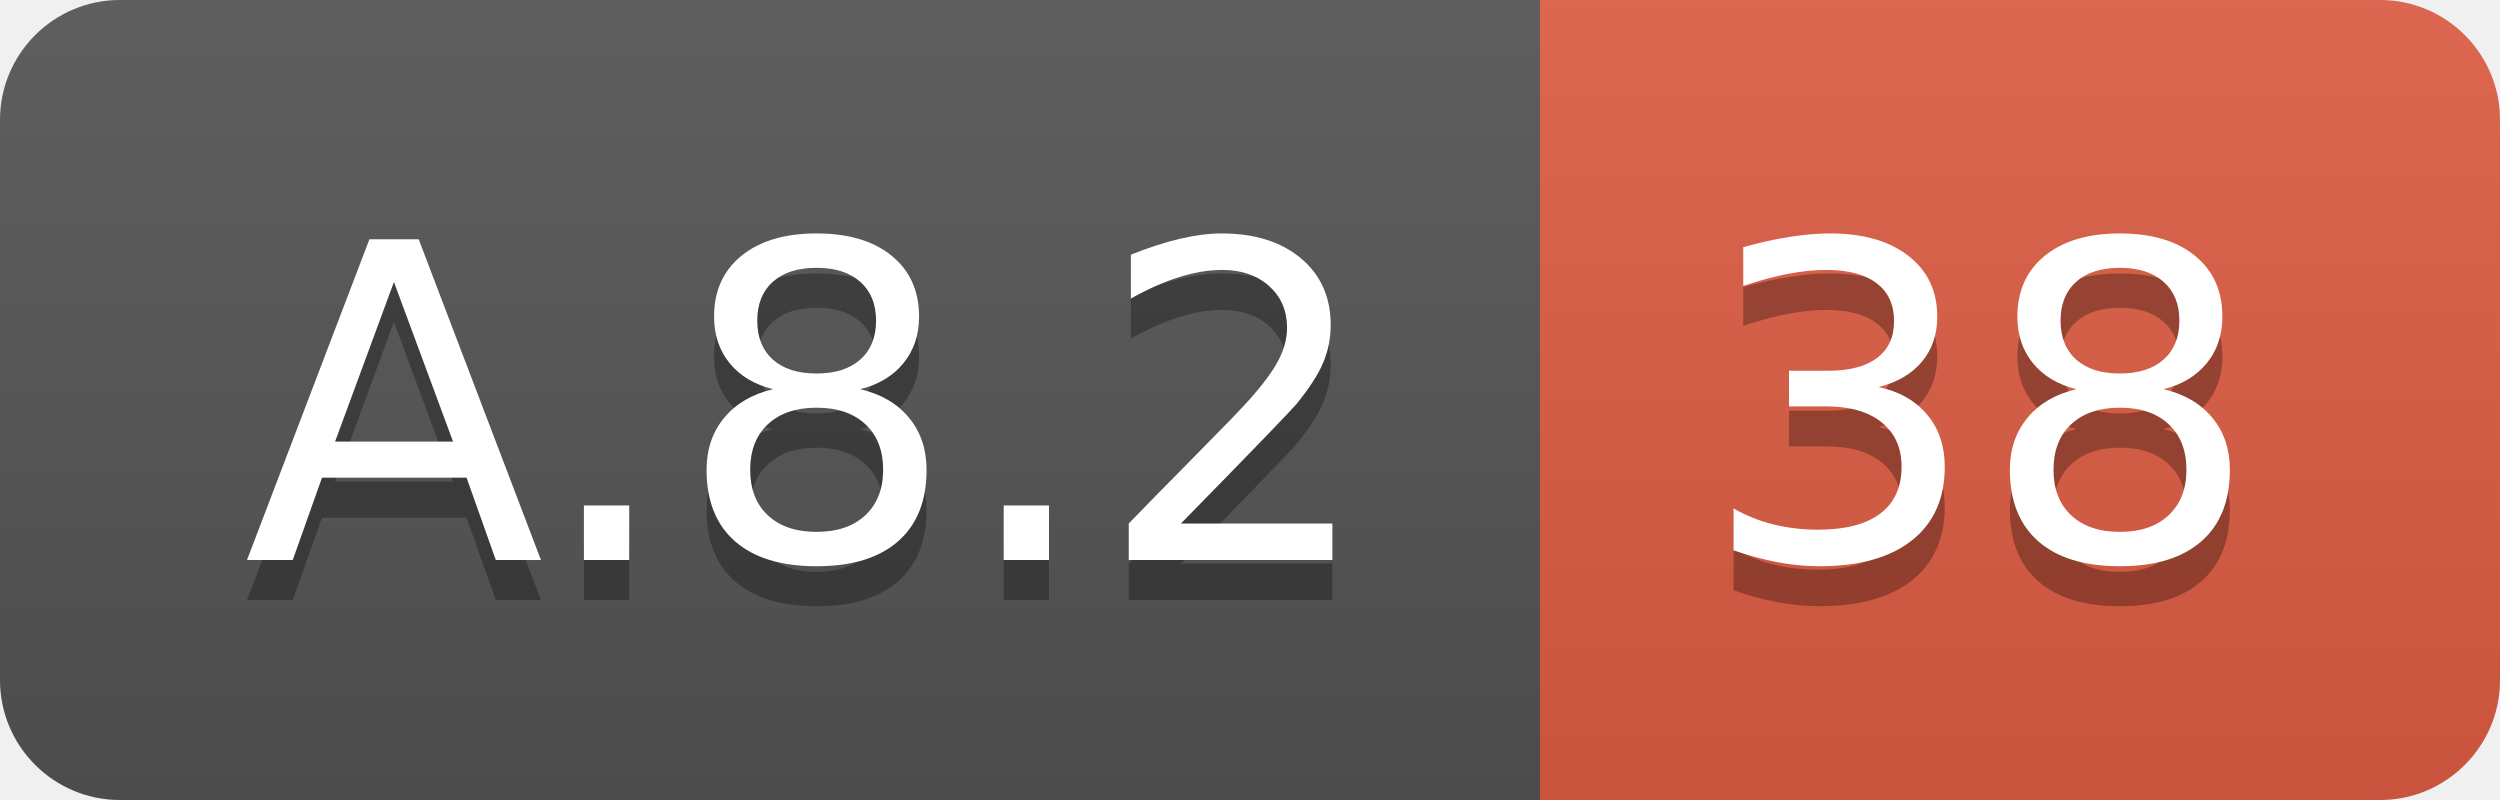
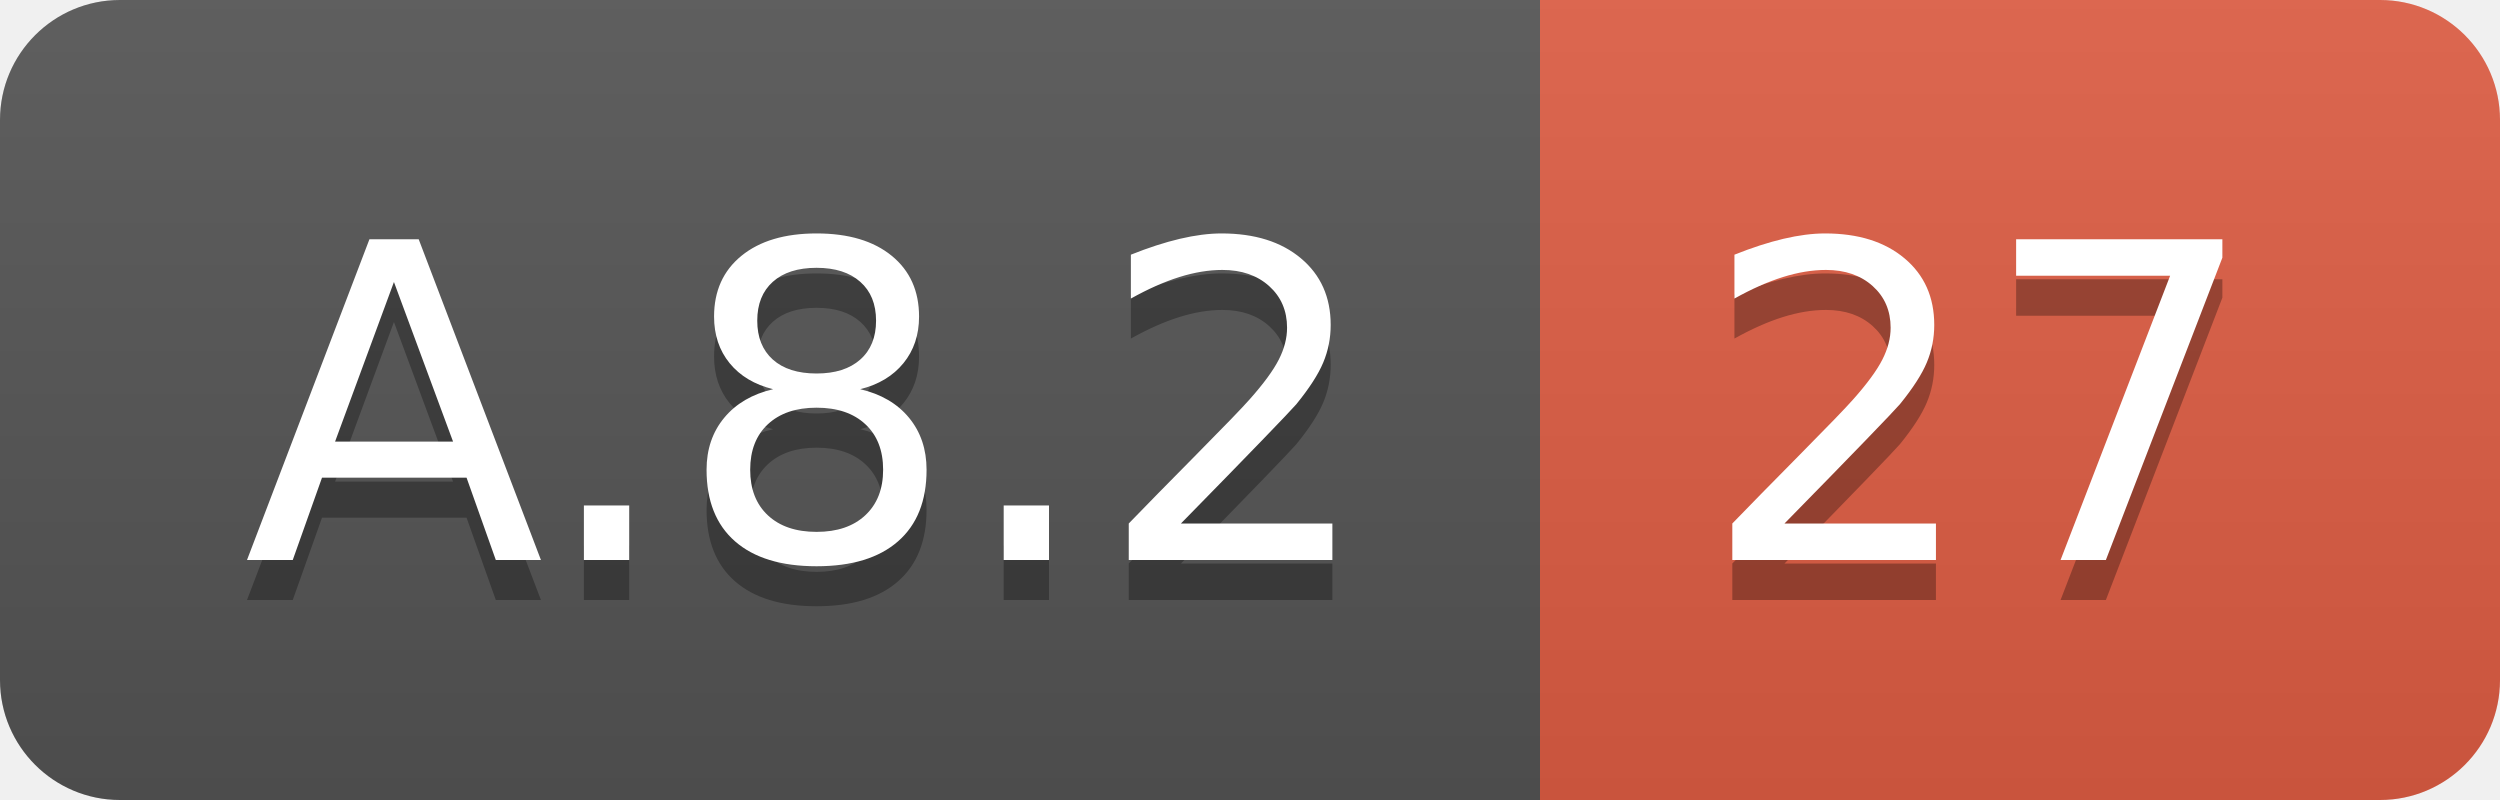
<svg xmlns="http://www.w3.org/2000/svg" width="62.5" height="20">
  <linearGradient id="smooth" x2="0" y2="100%">
    <stop offset="0" stop-color="#bbb" stop-opacity=".1" />
    <stop offset="1" stop-opacity=".1" />
  </linearGradient>
  <clipPath id="round">
    <rect width="62.5" height="20" rx="3" fill="#fff" />
  </clipPath>
  <g clip-path="url(#round)">
    <rect width="38.5" height="20" fill="#555" />
    <rect x="38.5" width="24.0" height="20" fill="#e05d44" />
    <rect width="62.5" height="20" fill="url(#smooth)" />
  </g>
  <g fill="#fff" text-anchor="middle" font-family="DejaVu Sans,Verdana,Geneva,sans-serif" font-size="110">
    <text x="202.5" y="150" fill="#010101" fill-opacity=".3" transform="scale(0.1)" textLength="285.0" lengthAdjust="spacing">A.8.2</text>
    <text x="202.5" y="140" transform="scale(0.1)" textLength="285.0" lengthAdjust="spacing">A.8.2</text>
-     <text x="495.0" y="150" fill="#010101" fill-opacity=".3" transform="scale(0.1)" textLength="140.0" lengthAdjust="spacing">38</text>
-     <text x="495.0" y="140" transform="scale(0.1)" textLength="140.0" lengthAdjust="spacing">38</text>
+     <text x="495.0" y="150" fill="#010101" fill-opacity=".3" transform="scale(0.1)" textLength="140.0" lengthAdjust="spacing">27</text>
+     <text x="495.0" y="140" transform="scale(0.1)" textLength="140.0" lengthAdjust="spacing">27</text>
  </g>
</svg>
